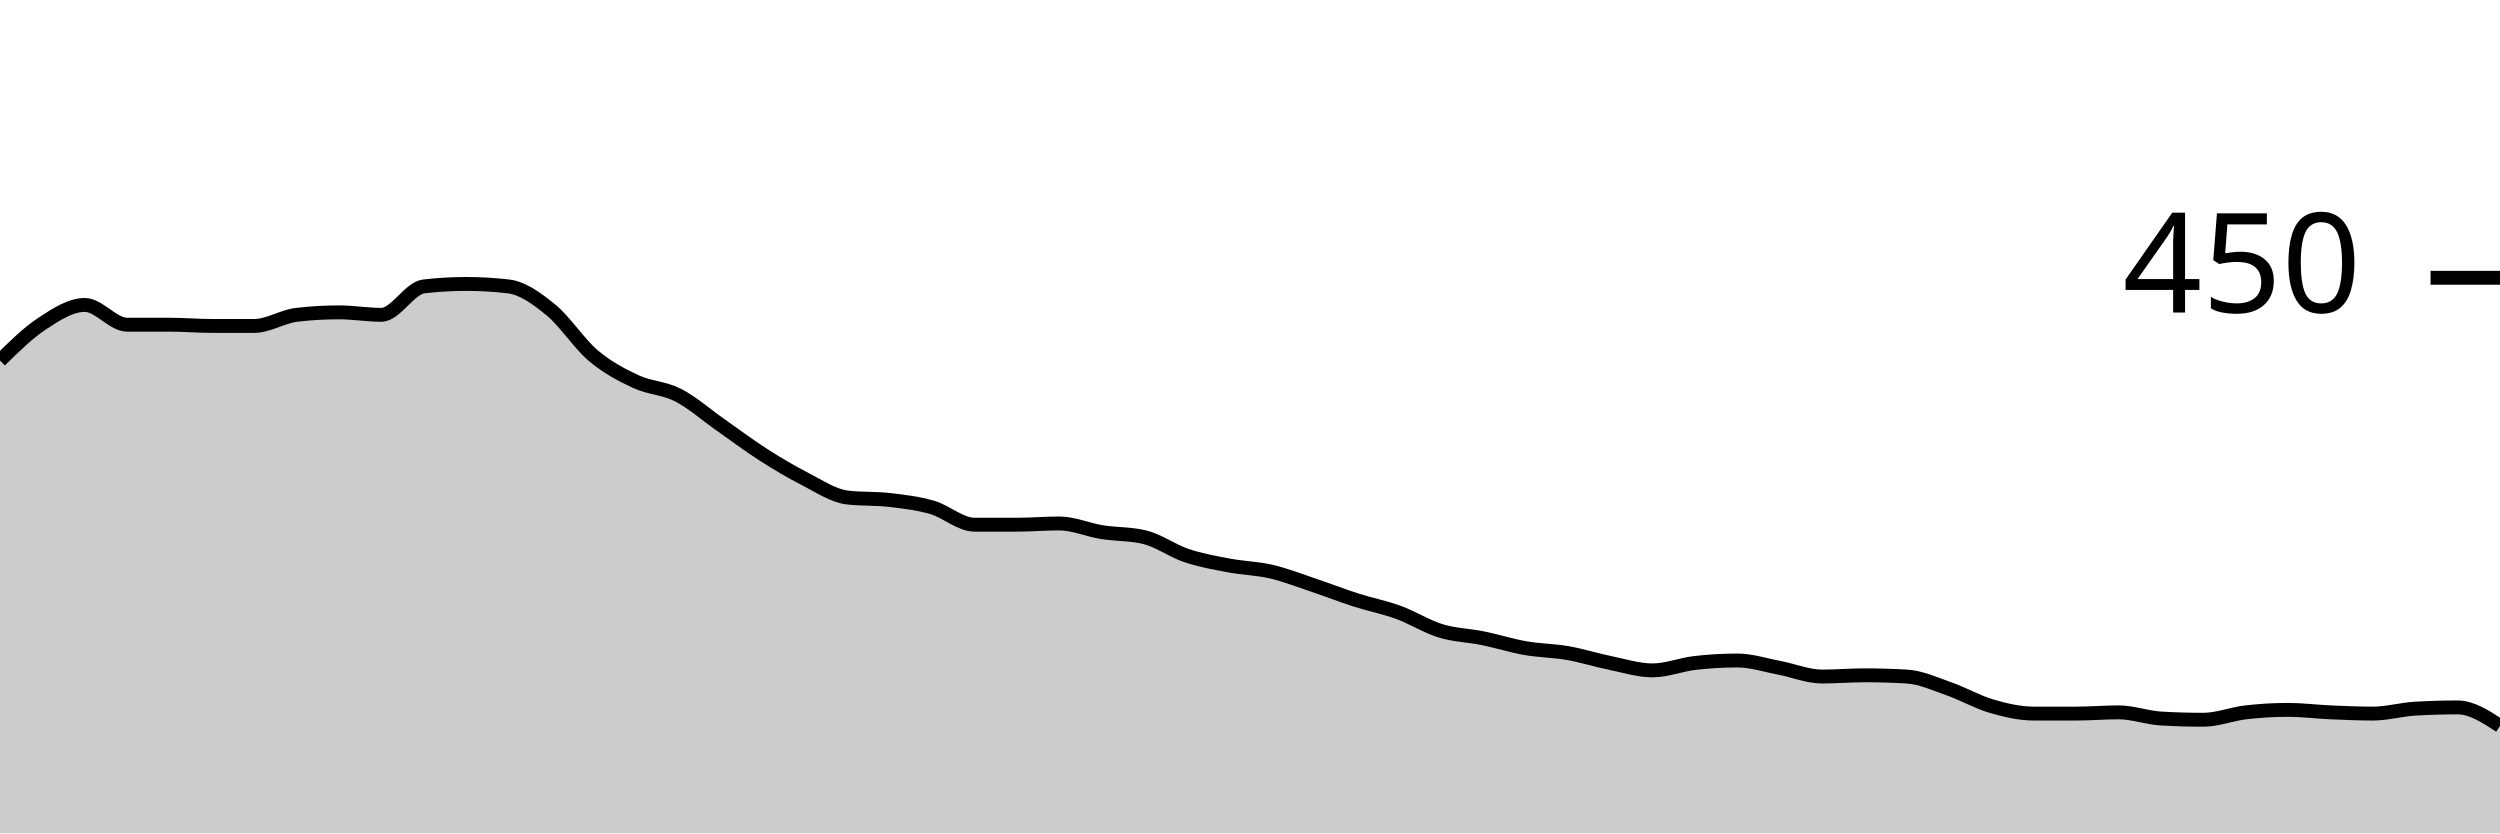
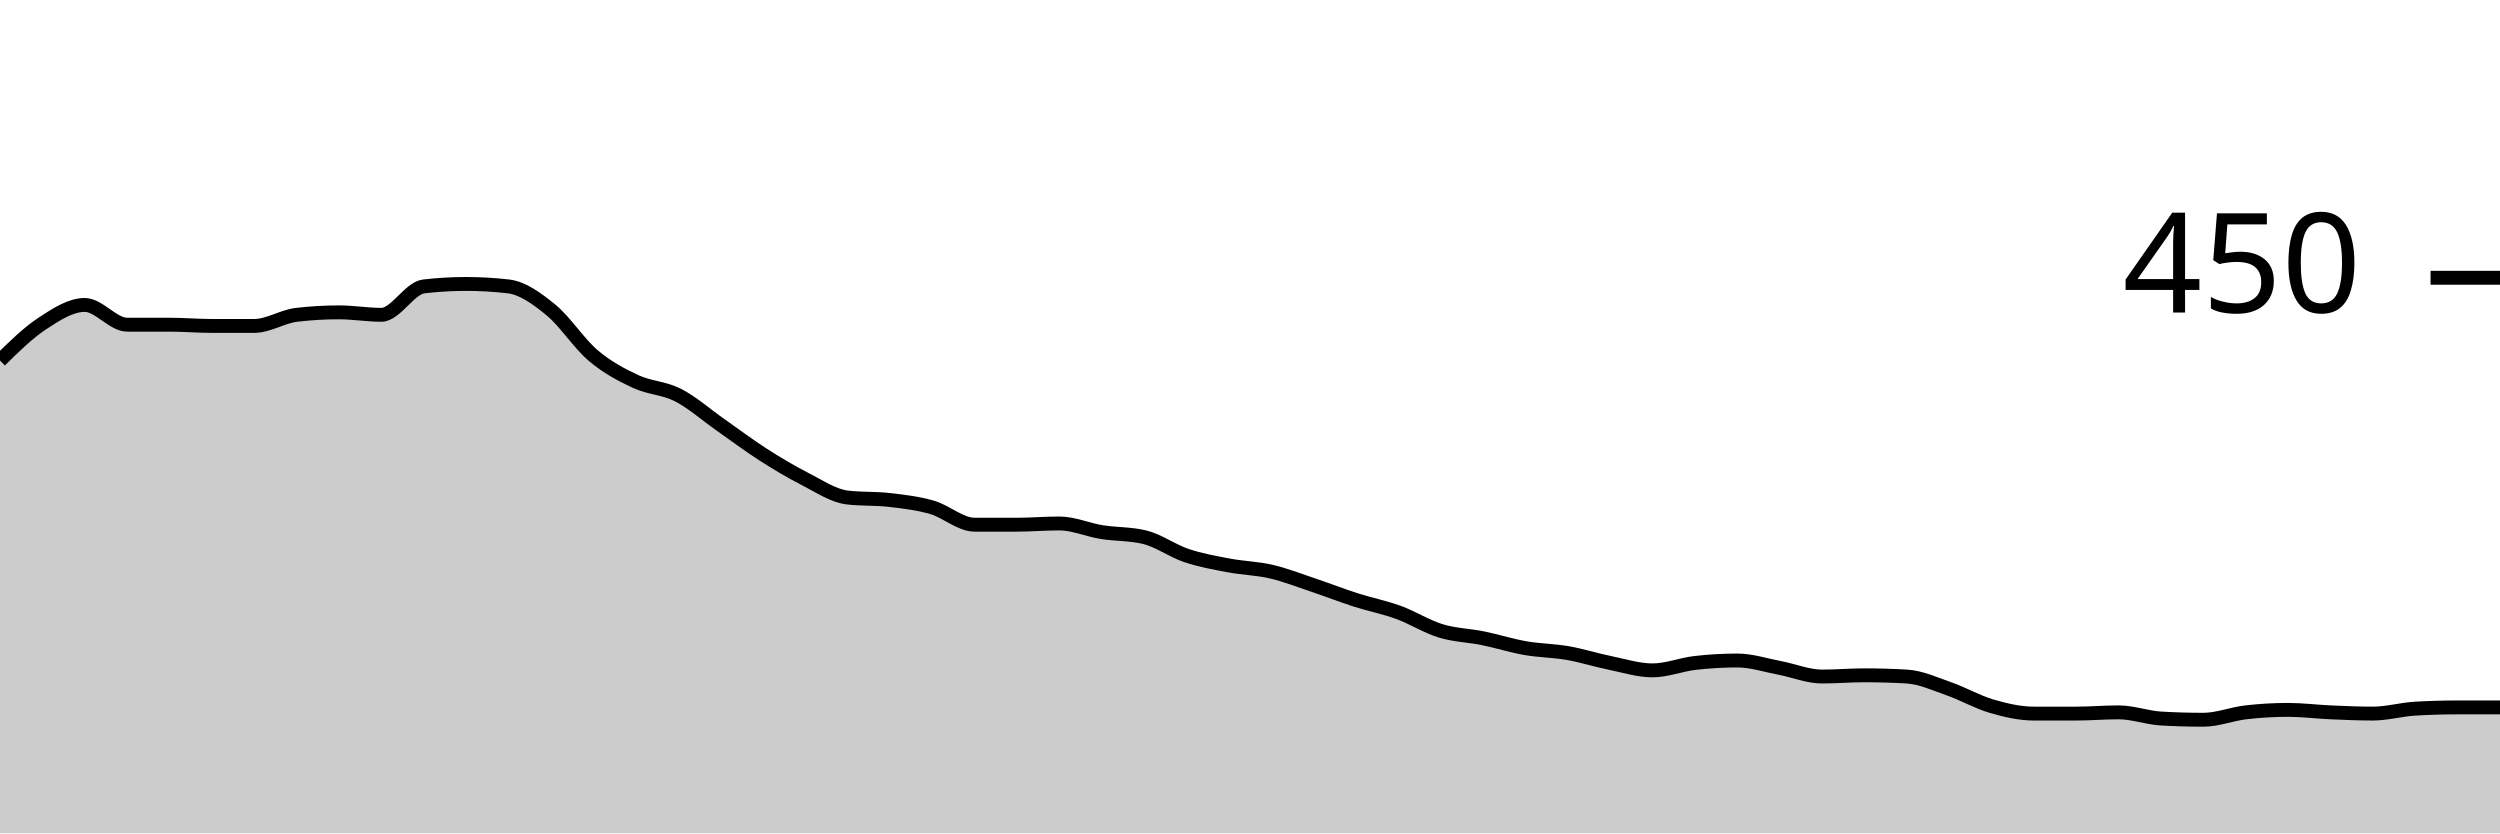
<svg xmlns="http://www.w3.org/2000/svg" viewBox="0 0 180 60">
  <g transform="translate(0,20)">
-     <path class="area" fill="rgba(0, 0, 0, 0.2)" d="M0,5.956C1.017,4.956,2.034,3.956,3.051,3.289C4.068,2.622,5.085,1.956,6.102,1.956C7.119,1.956,8.136,3.378,9.153,3.378C10.169,3.378,11.186,3.378,12.203,3.378C13.22,3.378,14.237,3.467,15.254,3.467C16.271,3.467,17.288,3.467,18.305,3.467C19.322,3.467,20.339,2.785,21.356,2.667C22.373,2.548,23.39,2.489,24.407,2.489C25.424,2.489,26.441,2.667,27.458,2.667C28.475,2.667,29.492,0.741,30.508,0.622C31.525,0.504,32.542,0.444,33.559,0.444C34.576,0.444,35.593,0.504,36.61,0.622C37.627,0.741,38.644,1.481,39.661,2.311C40.678,3.141,41.695,4.741,42.712,5.6C43.729,6.459,44.746,6.993,45.763,7.467C46.78,7.941,47.797,7.926,48.814,8.444C49.831,8.963,50.847,9.867,51.864,10.578C52.881,11.289,53.898,12.059,54.915,12.711C55.932,13.363,56.949,13.97,57.966,14.489C58.983,15.007,60,15.704,61.017,15.822C62.034,15.941,63.051,15.881,64.068,16C65.085,16.119,66.102,16.237,67.119,16.533C68.136,16.83,69.153,17.778,70.169,17.778C71.186,17.778,72.203,17.778,73.22,17.778C74.237,17.778,75.254,17.689,76.271,17.689C77.288,17.689,78.305,18.148,79.322,18.311C80.339,18.474,81.356,18.43,82.373,18.667C83.39,18.904,84.407,19.659,85.424,20C86.441,20.341,87.458,20.519,88.475,20.711C89.492,20.904,90.508,20.919,91.525,21.156C92.542,21.393,93.559,21.793,94.576,22.133C95.593,22.474,96.61,22.874,97.627,23.2C98.644,23.526,99.661,23.719,100.678,24.089C101.695,24.459,102.712,25.111,103.729,25.422C104.746,25.733,105.763,25.748,106.78,25.956C107.797,26.163,108.814,26.489,109.831,26.667C110.847,26.844,111.864,26.844,112.881,27.022C113.898,27.2,114.915,27.526,115.932,27.733C116.949,27.941,117.966,28.267,118.983,28.267C120,28.267,121.017,27.852,122.034,27.733C123.051,27.615,124.068,27.556,125.085,27.556C126.102,27.556,127.119,27.896,128.136,28.089C129.153,28.281,130.169,28.711,131.186,28.711C132.203,28.711,133.22,28.622,134.237,28.622C135.254,28.622,136.271,28.652,137.288,28.711C138.305,28.77,139.322,29.244,140.339,29.6C141.356,29.956,142.373,30.548,143.39,30.844C144.407,31.141,145.424,31.378,146.441,31.378C147.458,31.378,148.475,31.378,149.492,31.378C150.508,31.378,151.525,31.289,152.542,31.289C153.559,31.289,154.576,31.674,155.593,31.733C156.61,31.793,157.627,31.822,158.644,31.822C159.661,31.822,160.678,31.407,161.695,31.289C162.712,31.17,163.729,31.111,164.746,31.111C165.763,31.111,166.78,31.244,167.797,31.289C168.814,31.333,169.831,31.378,170.847,31.378C171.864,31.378,172.881,31.081,173.898,31.022C174.915,30.963,175.932,30.933,176.949,30.933C177.966,30.933,178.983,31.6,180,32.267L180,40C178.983,40,177.966,40,176.949,40C175.932,40,174.915,40,173.898,40C172.881,40,171.864,40,170.847,40C169.831,40,168.814,40,167.797,40C166.78,40,165.763,40,164.746,40C163.729,40,162.712,40,161.695,40C160.678,40,159.661,40,158.644,40C157.627,40,156.61,40,155.593,40C154.576,40,153.559,40,152.542,40C151.525,40,150.508,40,149.492,40C148.475,40,147.458,40,146.441,40C145.424,40,144.407,40,143.39,40C142.373,40,141.356,40,140.339,40C139.322,40,138.305,40,137.288,40C136.271,40,135.254,40,134.237,40C133.22,40,132.203,40,131.186,40C130.169,40,129.153,40,128.136,40C127.119,40,126.102,40,125.085,40C124.068,40,123.051,40,122.034,40C121.017,40,120,40,118.983,40C117.966,40,116.949,40,115.932,40C114.915,40,113.898,40,112.881,40C111.864,40,110.847,40,109.831,40C108.814,40,107.797,40,106.78,40C105.763,40,104.746,40,103.729,40C102.712,40,101.695,40,100.678,40C99.661,40,98.644,40,97.627,40C96.61,40,95.593,40,94.576,40C93.559,40,92.542,40,91.525,40C90.508,40,89.492,40,88.475,40C87.458,40,86.441,40,85.424,40C84.407,40,83.39,40,82.373,40C81.356,40,80.339,40,79.322,40C78.305,40,77.288,40,76.271,40C75.254,40,74.237,40,73.22,40C72.203,40,71.186,40,70.169,40C69.153,40,68.136,40,67.119,40C66.102,40,65.085,40,64.068,40C63.051,40,62.034,40,61.017,40C60,40,58.983,40,57.966,40C56.949,40,55.932,40,54.915,40C53.898,40,52.881,40,51.864,40C50.847,40,49.831,40,48.814,40C47.797,40,46.78,40,45.763,40C44.746,40,43.729,40,42.712,40C41.695,40,40.678,40,39.661,40C38.644,40,37.627,40,36.61,40C35.593,40,34.576,40,33.559,40C32.542,40,31.525,40,30.508,40C29.492,40,28.475,40,27.458,40C26.441,40,25.424,40,24.407,40C23.39,40,22.373,40,21.356,40C20.339,40,19.322,40,18.305,40C17.288,40,16.271,40,15.254,40C14.237,40,13.22,40,12.203,40C11.186,40,10.169,40,9.153,40C8.136,40,7.119,40,6.102,40C5.085,40,4.068,40,3.051,40C2.034,40,1.017,40,0,40Z" />
-     <path class="line" stroke="black" fill="none" d="M0,5.956C1.017,4.956,2.034,3.956,3.051,3.289C4.068,2.622,5.085,1.956,6.102,1.956C7.119,1.956,8.136,3.378,9.153,3.378C10.169,3.378,11.186,3.378,12.203,3.378C13.22,3.378,14.237,3.467,15.254,3.467C16.271,3.467,17.288,3.467,18.305,3.467C19.322,3.467,20.339,2.785,21.356,2.667C22.373,2.548,23.39,2.489,24.407,2.489C25.424,2.489,26.441,2.667,27.458,2.667C28.475,2.667,29.492,0.741,30.508,0.622C31.525,0.504,32.542,0.444,33.559,0.444C34.576,0.444,35.593,0.504,36.61,0.622C37.627,0.741,38.644,1.481,39.661,2.311C40.678,3.141,41.695,4.741,42.712,5.6C43.729,6.459,44.746,6.993,45.763,7.467C46.78,7.941,47.797,7.926,48.814,8.444C49.831,8.963,50.847,9.867,51.864,10.578C52.881,11.289,53.898,12.059,54.915,12.711C55.932,13.363,56.949,13.97,57.966,14.489C58.983,15.007,60,15.704,61.017,15.822C62.034,15.941,63.051,15.881,64.068,16C65.085,16.119,66.102,16.237,67.119,16.533C68.136,16.83,69.153,17.778,70.169,17.778C71.186,17.778,72.203,17.778,73.22,17.778C74.237,17.778,75.254,17.689,76.271,17.689C77.288,17.689,78.305,18.148,79.322,18.311C80.339,18.474,81.356,18.43,82.373,18.667C83.39,18.904,84.407,19.659,85.424,20C86.441,20.341,87.458,20.519,88.475,20.711C89.492,20.904,90.508,20.919,91.525,21.156C92.542,21.393,93.559,21.793,94.576,22.133C95.593,22.474,96.61,22.874,97.627,23.2C98.644,23.526,99.661,23.719,100.678,24.089C101.695,24.459,102.712,25.111,103.729,25.422C104.746,25.733,105.763,25.748,106.78,25.956C107.797,26.163,108.814,26.489,109.831,26.667C110.847,26.844,111.864,26.844,112.881,27.022C113.898,27.2,114.915,27.526,115.932,27.733C116.949,27.941,117.966,28.267,118.983,28.267C120,28.267,121.017,27.852,122.034,27.733C123.051,27.615,124.068,27.556,125.085,27.556C126.102,27.556,127.119,27.896,128.136,28.089C129.153,28.281,130.169,28.711,131.186,28.711C132.203,28.711,133.22,28.622,134.237,28.622C135.254,28.622,136.271,28.652,137.288,28.711C138.305,28.77,139.322,29.244,140.339,29.6C141.356,29.956,142.373,30.548,143.39,30.844C144.407,31.141,145.424,31.378,146.441,31.378C147.458,31.378,148.475,31.378,149.492,31.378C150.508,31.378,151.525,31.289,152.542,31.289C153.559,31.289,154.576,31.674,155.593,31.733C156.61,31.793,157.627,31.822,158.644,31.822C159.661,31.822,160.678,31.407,161.695,31.289C162.712,31.17,163.729,31.111,164.746,31.111C165.763,31.111,166.78,31.244,167.797,31.289C168.814,31.333,169.831,31.378,170.847,31.378C171.864,31.378,172.881,31.081,173.898,31.022C174.915,30.963,175.932,30.933,176.949,30.933C177.966,30.933,178.983,31.6,180,32.267" />
+     <path class="area" fill="rgba(0, 0, 0, 0.2)" d="M0,5.956C1.017,4.956,2.034,3.956,3.051,3.289C4.068,2.622,5.085,1.956,6.102,1.956C7.119,1.956,8.136,3.378,9.153,3.378C10.169,3.378,11.186,3.378,12.203,3.378C13.22,3.378,14.237,3.467,15.254,3.467C16.271,3.467,17.288,3.467,18.305,3.467C19.322,3.467,20.339,2.785,21.356,2.667C22.373,2.548,23.39,2.489,24.407,2.489C25.424,2.489,26.441,2.667,27.458,2.667C28.475,2.667,29.492,0.741,30.508,0.622C31.525,0.504,32.542,0.444,33.559,0.444C34.576,0.444,35.593,0.504,36.61,0.622C37.627,0.741,38.644,1.481,39.661,2.311C40.678,3.141,41.695,4.741,42.712,5.6C43.729,6.459,44.746,6.993,45.763,7.467C46.78,7.941,47.797,7.926,48.814,8.444C49.831,8.963,50.847,9.867,51.864,10.578C52.881,11.289,53.898,12.059,54.915,12.711C55.932,13.363,56.949,13.97,57.966,14.489C58.983,15.007,60,15.704,61.017,15.822C62.034,15.941,63.051,15.881,64.068,16C65.085,16.119,66.102,16.237,67.119,16.533C68.136,16.83,69.153,17.778,70.169,17.778C71.186,17.778,72.203,17.778,73.22,17.778C74.237,17.778,75.254,17.689,76.271,17.689C77.288,17.689,78.305,18.148,79.322,18.311C80.339,18.474,81.356,18.43,82.373,18.667C83.39,18.904,84.407,19.659,85.424,20C86.441,20.341,87.458,20.519,88.475,20.711C89.492,20.904,90.508,20.919,91.525,21.156C92.542,21.393,93.559,21.793,94.576,22.133C95.593,22.474,96.61,22.874,97.627,23.2C98.644,23.526,99.661,23.719,100.678,24.089C101.695,24.459,102.712,25.111,103.729,25.422C104.746,25.733,105.763,25.748,106.78,25.956C107.797,26.163,108.814,26.489,109.831,26.667C110.847,26.844,111.864,26.844,112.881,27.022C113.898,27.2,114.915,27.526,115.932,27.733C116.949,27.941,117.966,28.267,118.983,28.267C120,28.267,121.017,27.852,122.034,27.733C123.051,27.615,124.068,27.556,125.085,27.556C126.102,27.556,127.119,27.896,128.136,28.089C129.153,28.281,130.169,28.711,131.186,28.711C132.203,28.711,133.22,28.622,134.237,28.622C135.254,28.622,136.271,28.652,137.288,28.711C138.305,28.77,139.322,29.244,140.339,29.6C141.356,29.956,142.373,30.548,143.39,30.844C144.407,31.141,145.424,31.378,146.441,31.378C147.458,31.378,148.475,31.378,149.492,31.378C150.508,31.378,151.525,31.289,152.542,31.289C153.559,31.289,154.576,31.674,155.593,31.733C156.61,31.793,157.627,31.822,158.644,31.822C159.661,31.822,160.678,31.407,161.695,31.289C162.712,31.17,163.729,31.111,164.746,31.111C165.763,31.111,166.78,31.244,167.797,31.289C168.814,31.333,169.831,31.378,170.847,31.378C171.864,31.378,172.881,31.081,173.898,31.022C174.915,30.963,175.932,30.933,176.949,30.933C177.966,30.933,178.983,30.933,180,30.933L180,40C178.983,40,177.966,40,176.949,40C175.932,40,174.915,40,173.898,40C172.881,40,171.864,40,170.847,40C169.831,40,168.814,40,167.797,40C166.78,40,165.763,40,164.746,40C163.729,40,162.712,40,161.695,40C160.678,40,159.661,40,158.644,40C157.627,40,156.61,40,155.593,40C154.576,40,153.559,40,152.542,40C151.525,40,150.508,40,149.492,40C148.475,40,147.458,40,146.441,40C145.424,40,144.407,40,143.39,40C142.373,40,141.356,40,140.339,40C139.322,40,138.305,40,137.288,40C136.271,40,135.254,40,134.237,40C133.22,40,132.203,40,131.186,40C130.169,40,129.153,40,128.136,40C127.119,40,126.102,40,125.085,40C124.068,40,123.051,40,122.034,40C121.017,40,120,40,118.983,40C117.966,40,116.949,40,115.932,40C114.915,40,113.898,40,112.881,40C111.864,40,110.847,40,109.831,40C108.814,40,107.797,40,106.78,40C105.763,40,104.746,40,103.729,40C102.712,40,101.695,40,100.678,40C99.661,40,98.644,40,97.627,40C96.61,40,95.593,40,94.576,40C93.559,40,92.542,40,91.525,40C90.508,40,89.492,40,88.475,40C87.458,40,86.441,40,85.424,40C84.407,40,83.39,40,82.373,40C81.356,40,80.339,40,79.322,40C78.305,40,77.288,40,76.271,40C75.254,40,74.237,40,73.22,40C72.203,40,71.186,40,70.169,40C69.153,40,68.136,40,67.119,40C66.102,40,65.085,40,64.068,40C63.051,40,62.034,40,61.017,40C60,40,58.983,40,57.966,40C56.949,40,55.932,40,54.915,40C53.898,40,52.881,40,51.864,40C50.847,40,49.831,40,48.814,40C47.797,40,46.78,40,45.763,40C44.746,40,43.729,40,42.712,40C41.695,40,40.678,40,39.661,40C38.644,40,37.627,40,36.61,40C35.593,40,34.576,40,33.559,40C32.542,40,31.525,40,30.508,40C29.492,40,28.475,40,27.458,40C26.441,40,25.424,40,24.407,40C23.39,40,22.373,40,21.356,40C20.339,40,19.322,40,18.305,40C17.288,40,16.271,40,15.254,40C14.237,40,13.22,40,12.203,40C11.186,40,10.169,40,9.153,40C8.136,40,7.119,40,6.102,40C5.085,40,4.068,40,3.051,40C2.034,40,1.017,40,0,40Z" />
+     <path class="line" stroke="black" fill="none" d="M0,5.956C1.017,4.956,2.034,3.956,3.051,3.289C4.068,2.622,5.085,1.956,6.102,1.956C7.119,1.956,8.136,3.378,9.153,3.378C10.169,3.378,11.186,3.378,12.203,3.378C13.22,3.378,14.237,3.467,15.254,3.467C16.271,3.467,17.288,3.467,18.305,3.467C19.322,3.467,20.339,2.785,21.356,2.667C22.373,2.548,23.39,2.489,24.407,2.489C25.424,2.489,26.441,2.667,27.458,2.667C28.475,2.667,29.492,0.741,30.508,0.622C31.525,0.504,32.542,0.444,33.559,0.444C34.576,0.444,35.593,0.504,36.61,0.622C37.627,0.741,38.644,1.481,39.661,2.311C40.678,3.141,41.695,4.741,42.712,5.6C43.729,6.459,44.746,6.993,45.763,7.467C46.78,7.941,47.797,7.926,48.814,8.444C49.831,8.963,50.847,9.867,51.864,10.578C52.881,11.289,53.898,12.059,54.915,12.711C55.932,13.363,56.949,13.97,57.966,14.489C58.983,15.007,60,15.704,61.017,15.822C62.034,15.941,63.051,15.881,64.068,16C65.085,16.119,66.102,16.237,67.119,16.533C68.136,16.83,69.153,17.778,70.169,17.778C71.186,17.778,72.203,17.778,73.22,17.778C74.237,17.778,75.254,17.689,76.271,17.689C77.288,17.689,78.305,18.148,79.322,18.311C80.339,18.474,81.356,18.43,82.373,18.667C83.39,18.904,84.407,19.659,85.424,20C86.441,20.341,87.458,20.519,88.475,20.711C89.492,20.904,90.508,20.919,91.525,21.156C92.542,21.393,93.559,21.793,94.576,22.133C95.593,22.474,96.61,22.874,97.627,23.2C98.644,23.526,99.661,23.719,100.678,24.089C101.695,24.459,102.712,25.111,103.729,25.422C104.746,25.733,105.763,25.748,106.78,25.956C107.797,26.163,108.814,26.489,109.831,26.667C110.847,26.844,111.864,26.844,112.881,27.022C113.898,27.2,114.915,27.526,115.932,27.733C116.949,27.941,117.966,28.267,118.983,28.267C120,28.267,121.017,27.852,122.034,27.733C123.051,27.615,124.068,27.556,125.085,27.556C126.102,27.556,127.119,27.896,128.136,28.089C129.153,28.281,130.169,28.711,131.186,28.711C132.203,28.711,133.22,28.622,134.237,28.622C135.254,28.622,136.271,28.652,137.288,28.711C138.305,28.77,139.322,29.244,140.339,29.6C141.356,29.956,142.373,30.548,143.39,30.844C144.407,31.141,145.424,31.378,146.441,31.378C147.458,31.378,148.475,31.378,149.492,31.378C150.508,31.378,151.525,31.289,152.542,31.289C153.559,31.289,154.576,31.674,155.593,31.733C156.61,31.793,157.627,31.822,158.644,31.822C159.661,31.822,160.678,31.407,161.695,31.289C162.712,31.17,163.729,31.111,164.746,31.111C165.763,31.111,166.78,31.244,167.797,31.289C168.814,31.333,169.831,31.378,170.847,31.378C171.864,31.378,172.881,31.081,173.898,31.022C174.915,30.963,175.932,30.933,176.949,30.933C177.966,30.933,178.983,30.933,180,30.933" />
    <path class="axis-ceiling" stroke-width="1" stroke="black" fill="none" d="M175,0L180,0" />
    <text class="axis-ceiling-label" font-family="sans-serif" text-anchor="end" font-size="10px" x="170" y="2.5">450</text>
  </g>
</svg>
